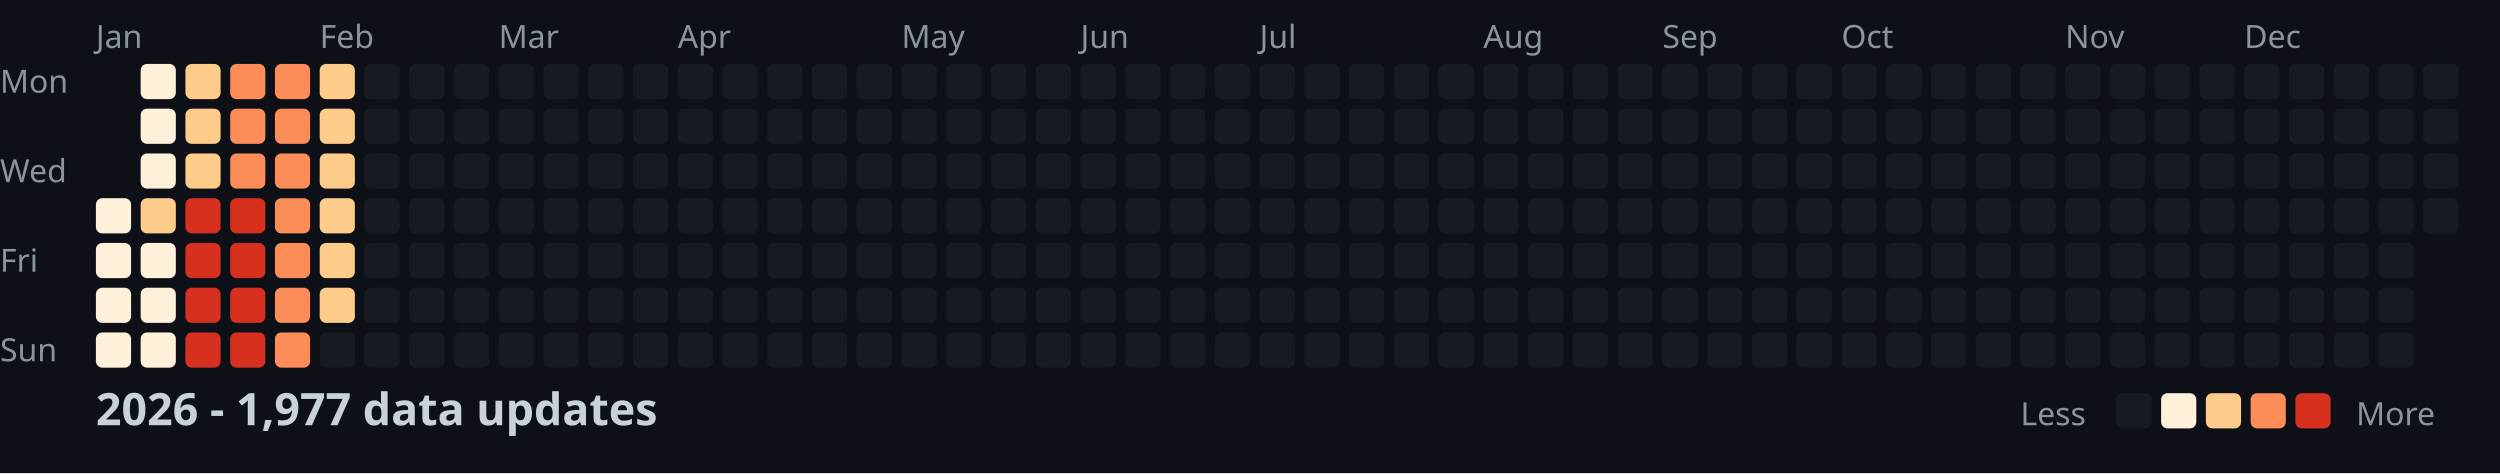
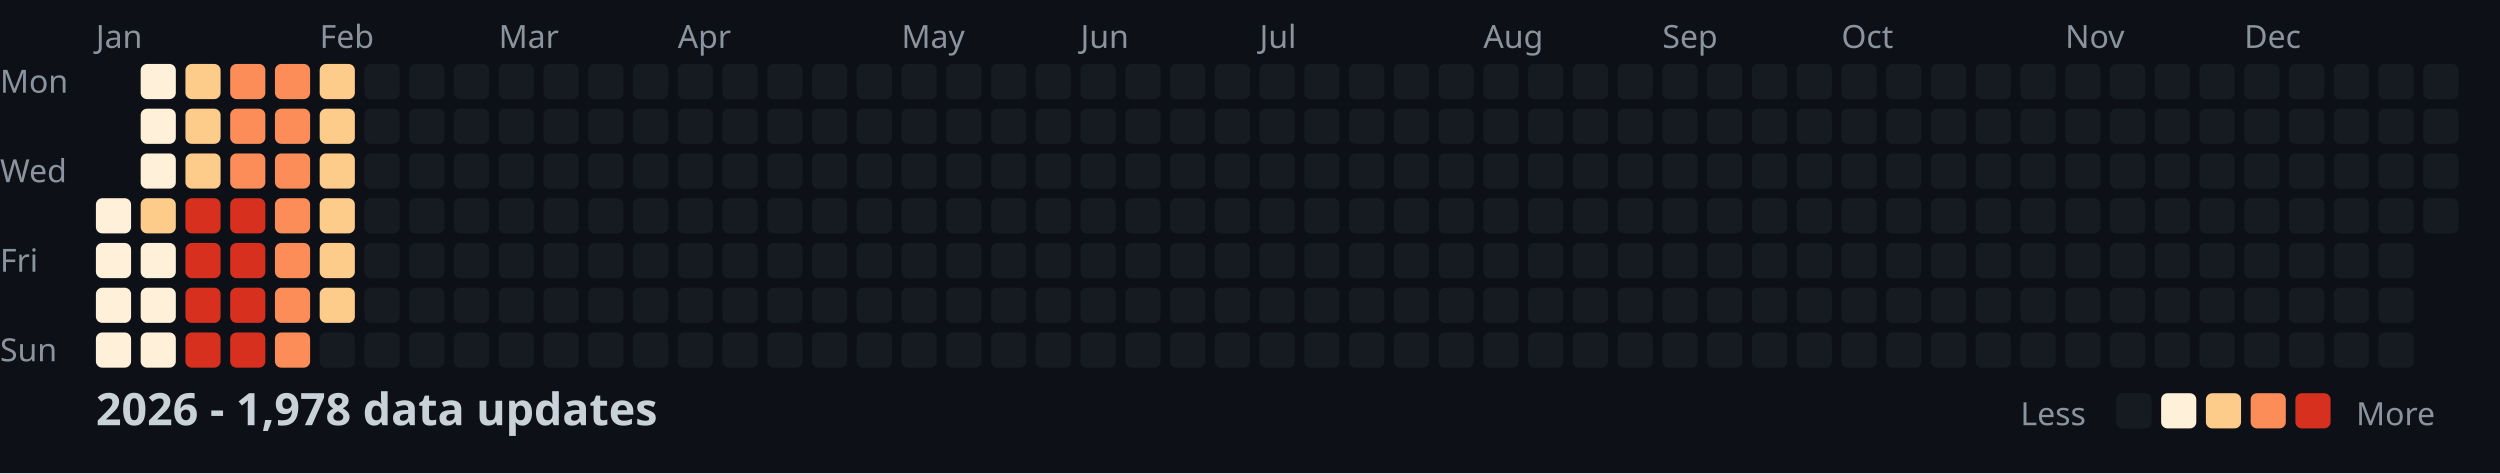
<svg xmlns="http://www.w3.org/2000/svg" width="782" height="148">
  <style>
    .month { font: 10px sans-serif; fill: #8b949e; }
    .day { font: 10px sans-serif; fill: #8b949e; }
    .title { font: bold 14px sans-serif; fill: #c9d1d9; }
    .legend { font: 10px sans-serif; fill: #8b949e; }
  </style>
  <rect width="100%" height="100%" fill="#0d1117" />
  <text x="0" y="29" class="day">Mon</text>
  <text x="0" y="57" class="day">Wed</text>
  <text x="0" y="85" class="day">Fri</text>
  <text x="0" y="113" class="day">Sun</text>
  <text x="30" y="15" class="month">Jan</text>
  <text x="100" y="15" class="month">Feb</text>
  <text x="156" y="15" class="month">Mar</text>
  <text x="212" y="15" class="month">Apr</text>
  <text x="282" y="15" class="month">May</text>
  <text x="338" y="15" class="month">Jun</text>
  <text x="394" y="15" class="month">Jul</text>
  <text x="464" y="15" class="month">Aug</text>
  <text x="520" y="15" class="month">Sep</text>
  <text x="576" y="15" class="month">Oct</text>
  <text x="646" y="15" class="month">Nov</text>
  <text x="702" y="15" class="month">Dec</text>
  <rect x="30" y="62" width="11" height="11" fill="#fef0d9" rx="2" />
  <rect x="30" y="76" width="11" height="11" fill="#fef0d9" rx="2" />
  <rect x="30" y="90" width="11" height="11" fill="#fef0d9" rx="2" />
  <rect x="30" y="104" width="11" height="11" fill="#fef0d9" rx="2" />
  <rect x="44" y="20" width="11" height="11" fill="#fef0d9" rx="2" />
  <rect x="44" y="34" width="11" height="11" fill="#fef0d9" rx="2" />
  <rect x="44" y="48" width="11" height="11" fill="#fef0d9" rx="2" />
  <rect x="44" y="62" width="11" height="11" fill="#fdcc8a" rx="2" />
  <rect x="44" y="76" width="11" height="11" fill="#fef0d9" rx="2" />
  <rect x="44" y="90" width="11" height="11" fill="#fef0d9" rx="2" />
  <rect x="44" y="104" width="11" height="11" fill="#fef0d9" rx="2" />
  <rect x="58" y="20" width="11" height="11" fill="#fdcc8a" rx="2" />
  <rect x="58" y="34" width="11" height="11" fill="#fdcc8a" rx="2" />
  <rect x="58" y="48" width="11" height="11" fill="#fdcc8a" rx="2" />
  <rect x="58" y="62" width="11" height="11" fill="#d7301f" rx="2" />
  <rect x="58" y="76" width="11" height="11" fill="#d7301f" rx="2" />
  <rect x="58" y="90" width="11" height="11" fill="#d7301f" rx="2" />
  <rect x="58" y="104" width="11" height="11" fill="#d7301f" rx="2" />
  <rect x="72" y="20" width="11" height="11" fill="#fc8d59" rx="2" />
  <rect x="72" y="34" width="11" height="11" fill="#fc8d59" rx="2" />
  <rect x="72" y="48" width="11" height="11" fill="#fc8d59" rx="2" />
  <rect x="72" y="62" width="11" height="11" fill="#d7301f" rx="2" />
  <rect x="72" y="76" width="11" height="11" fill="#d7301f" rx="2" />
  <rect x="72" y="90" width="11" height="11" fill="#d7301f" rx="2" />
  <rect x="72" y="104" width="11" height="11" fill="#d7301f" rx="2" />
  <rect x="86" y="20" width="11" height="11" fill="#fc8d59" rx="2" />
  <rect x="86" y="34" width="11" height="11" fill="#fc8d59" rx="2" />
  <rect x="86" y="48" width="11" height="11" fill="#fc8d59" rx="2" />
  <rect x="86" y="62" width="11" height="11" fill="#fc8d59" rx="2" />
  <rect x="86" y="76" width="11" height="11" fill="#fc8d59" rx="2" />
  <rect x="86" y="90" width="11" height="11" fill="#fc8d59" rx="2" />
  <rect x="86" y="104" width="11" height="11" fill="#fc8d59" rx="2" />
  <rect x="100" y="20" width="11" height="11" fill="#fdcc8a" rx="2" />
  <rect x="100" y="34" width="11" height="11" fill="#fdcc8a" rx="2" />
  <rect x="100" y="48" width="11" height="11" fill="#fdcc8a" rx="2" />
  <rect x="100" y="62" width="11" height="11" fill="#fdcc8a" rx="2" />
  <rect x="100" y="76" width="11" height="11" fill="#fdcc8a" rx="2" />
  <rect x="100" y="90" width="11" height="11" fill="#fdcc8a" rx="2" />
  <rect x="100" y="104" width="11" height="11" fill="#161b22" rx="2" />
  <rect x="114" y="20" width="11" height="11" fill="#161b22" rx="2" />
  <rect x="114" y="34" width="11" height="11" fill="#161b22" rx="2" />
  <rect x="114" y="48" width="11" height="11" fill="#161b22" rx="2" />
  <rect x="114" y="62" width="11" height="11" fill="#161b22" rx="2" />
  <rect x="114" y="76" width="11" height="11" fill="#161b22" rx="2" />
  <rect x="114" y="90" width="11" height="11" fill="#161b22" rx="2" />
  <rect x="114" y="104" width="11" height="11" fill="#161b22" rx="2" />
  <rect x="128" y="20" width="11" height="11" fill="#161b22" rx="2" />
  <rect x="128" y="34" width="11" height="11" fill="#161b22" rx="2" />
  <rect x="128" y="48" width="11" height="11" fill="#161b22" rx="2" />
  <rect x="128" y="62" width="11" height="11" fill="#161b22" rx="2" />
  <rect x="128" y="76" width="11" height="11" fill="#161b22" rx="2" />
  <rect x="128" y="90" width="11" height="11" fill="#161b22" rx="2" />
  <rect x="128" y="104" width="11" height="11" fill="#161b22" rx="2" />
  <rect x="142" y="20" width="11" height="11" fill="#161b22" rx="2" />
  <rect x="142" y="34" width="11" height="11" fill="#161b22" rx="2" />
  <rect x="142" y="48" width="11" height="11" fill="#161b22" rx="2" />
  <rect x="142" y="62" width="11" height="11" fill="#161b22" rx="2" />
  <rect x="142" y="76" width="11" height="11" fill="#161b22" rx="2" />
  <rect x="142" y="90" width="11" height="11" fill="#161b22" rx="2" />
  <rect x="142" y="104" width="11" height="11" fill="#161b22" rx="2" />
  <rect x="156" y="20" width="11" height="11" fill="#161b22" rx="2" />
  <rect x="156" y="34" width="11" height="11" fill="#161b22" rx="2" />
  <rect x="156" y="48" width="11" height="11" fill="#161b22" rx="2" />
  <rect x="156" y="62" width="11" height="11" fill="#161b22" rx="2" />
  <rect x="156" y="76" width="11" height="11" fill="#161b22" rx="2" />
  <rect x="156" y="90" width="11" height="11" fill="#161b22" rx="2" />
  <rect x="156" y="104" width="11" height="11" fill="#161b22" rx="2" />
  <rect x="170" y="20" width="11" height="11" fill="#161b22" rx="2" />
  <rect x="170" y="34" width="11" height="11" fill="#161b22" rx="2" />
  <rect x="170" y="48" width="11" height="11" fill="#161b22" rx="2" />
  <rect x="170" y="62" width="11" height="11" fill="#161b22" rx="2" />
  <rect x="170" y="76" width="11" height="11" fill="#161b22" rx="2" />
  <rect x="170" y="90" width="11" height="11" fill="#161b22" rx="2" />
  <rect x="170" y="104" width="11" height="11" fill="#161b22" rx="2" />
  <rect x="184" y="20" width="11" height="11" fill="#161b22" rx="2" />
  <rect x="184" y="34" width="11" height="11" fill="#161b22" rx="2" />
  <rect x="184" y="48" width="11" height="11" fill="#161b22" rx="2" />
  <rect x="184" y="62" width="11" height="11" fill="#161b22" rx="2" />
  <rect x="184" y="76" width="11" height="11" fill="#161b22" rx="2" />
  <rect x="184" y="90" width="11" height="11" fill="#161b22" rx="2" />
  <rect x="184" y="104" width="11" height="11" fill="#161b22" rx="2" />
  <rect x="198" y="20" width="11" height="11" fill="#161b22" rx="2" />
  <rect x="198" y="34" width="11" height="11" fill="#161b22" rx="2" />
  <rect x="198" y="48" width="11" height="11" fill="#161b22" rx="2" />
  <rect x="198" y="62" width="11" height="11" fill="#161b22" rx="2" />
  <rect x="198" y="76" width="11" height="11" fill="#161b22" rx="2" />
  <rect x="198" y="90" width="11" height="11" fill="#161b22" rx="2" />
  <rect x="198" y="104" width="11" height="11" fill="#161b22" rx="2" />
  <rect x="212" y="20" width="11" height="11" fill="#161b22" rx="2" />
  <rect x="212" y="34" width="11" height="11" fill="#161b22" rx="2" />
  <rect x="212" y="48" width="11" height="11" fill="#161b22" rx="2" />
  <rect x="212" y="62" width="11" height="11" fill="#161b22" rx="2" />
  <rect x="212" y="76" width="11" height="11" fill="#161b22" rx="2" />
  <rect x="212" y="90" width="11" height="11" fill="#161b22" rx="2" />
  <rect x="212" y="104" width="11" height="11" fill="#161b22" rx="2" />
  <rect x="226" y="20" width="11" height="11" fill="#161b22" rx="2" />
  <rect x="226" y="34" width="11" height="11" fill="#161b22" rx="2" />
  <rect x="226" y="48" width="11" height="11" fill="#161b22" rx="2" />
  <rect x="226" y="62" width="11" height="11" fill="#161b22" rx="2" />
  <rect x="226" y="76" width="11" height="11" fill="#161b22" rx="2" />
  <rect x="226" y="90" width="11" height="11" fill="#161b22" rx="2" />
  <rect x="226" y="104" width="11" height="11" fill="#161b22" rx="2" />
  <rect x="240" y="20" width="11" height="11" fill="#161b22" rx="2" />
  <rect x="240" y="34" width="11" height="11" fill="#161b22" rx="2" />
  <rect x="240" y="48" width="11" height="11" fill="#161b22" rx="2" />
  <rect x="240" y="62" width="11" height="11" fill="#161b22" rx="2" />
  <rect x="240" y="76" width="11" height="11" fill="#161b22" rx="2" />
  <rect x="240" y="90" width="11" height="11" fill="#161b22" rx="2" />
  <rect x="240" y="104" width="11" height="11" fill="#161b22" rx="2" />
  <rect x="254" y="20" width="11" height="11" fill="#161b22" rx="2" />
  <rect x="254" y="34" width="11" height="11" fill="#161b22" rx="2" />
  <rect x="254" y="48" width="11" height="11" fill="#161b22" rx="2" />
  <rect x="254" y="62" width="11" height="11" fill="#161b22" rx="2" />
  <rect x="254" y="76" width="11" height="11" fill="#161b22" rx="2" />
  <rect x="254" y="90" width="11" height="11" fill="#161b22" rx="2" />
  <rect x="254" y="104" width="11" height="11" fill="#161b22" rx="2" />
  <rect x="268" y="20" width="11" height="11" fill="#161b22" rx="2" />
  <rect x="268" y="34" width="11" height="11" fill="#161b22" rx="2" />
  <rect x="268" y="48" width="11" height="11" fill="#161b22" rx="2" />
  <rect x="268" y="62" width="11" height="11" fill="#161b22" rx="2" />
  <rect x="268" y="76" width="11" height="11" fill="#161b22" rx="2" />
  <rect x="268" y="90" width="11" height="11" fill="#161b22" rx="2" />
  <rect x="268" y="104" width="11" height="11" fill="#161b22" rx="2" />
  <rect x="282" y="20" width="11" height="11" fill="#161b22" rx="2" />
  <rect x="282" y="34" width="11" height="11" fill="#161b22" rx="2" />
  <rect x="282" y="48" width="11" height="11" fill="#161b22" rx="2" />
  <rect x="282" y="62" width="11" height="11" fill="#161b22" rx="2" />
  <rect x="282" y="76" width="11" height="11" fill="#161b22" rx="2" />
  <rect x="282" y="90" width="11" height="11" fill="#161b22" rx="2" />
  <rect x="282" y="104" width="11" height="11" fill="#161b22" rx="2" />
  <rect x="296" y="20" width="11" height="11" fill="#161b22" rx="2" />
  <rect x="296" y="34" width="11" height="11" fill="#161b22" rx="2" />
  <rect x="296" y="48" width="11" height="11" fill="#161b22" rx="2" />
  <rect x="296" y="62" width="11" height="11" fill="#161b22" rx="2" />
  <rect x="296" y="76" width="11" height="11" fill="#161b22" rx="2" />
  <rect x="296" y="90" width="11" height="11" fill="#161b22" rx="2" />
  <rect x="296" y="104" width="11" height="11" fill="#161b22" rx="2" />
  <rect x="310" y="20" width="11" height="11" fill="#161b22" rx="2" />
  <rect x="310" y="34" width="11" height="11" fill="#161b22" rx="2" />
  <rect x="310" y="48" width="11" height="11" fill="#161b22" rx="2" />
  <rect x="310" y="62" width="11" height="11" fill="#161b22" rx="2" />
  <rect x="310" y="76" width="11" height="11" fill="#161b22" rx="2" />
  <rect x="310" y="90" width="11" height="11" fill="#161b22" rx="2" />
  <rect x="310" y="104" width="11" height="11" fill="#161b22" rx="2" />
  <rect x="324" y="20" width="11" height="11" fill="#161b22" rx="2" />
  <rect x="324" y="34" width="11" height="11" fill="#161b22" rx="2" />
  <rect x="324" y="48" width="11" height="11" fill="#161b22" rx="2" />
  <rect x="324" y="62" width="11" height="11" fill="#161b22" rx="2" />
  <rect x="324" y="76" width="11" height="11" fill="#161b22" rx="2" />
  <rect x="324" y="90" width="11" height="11" fill="#161b22" rx="2" />
  <rect x="324" y="104" width="11" height="11" fill="#161b22" rx="2" />
  <rect x="338" y="20" width="11" height="11" fill="#161b22" rx="2" />
  <rect x="338" y="34" width="11" height="11" fill="#161b22" rx="2" />
  <rect x="338" y="48" width="11" height="11" fill="#161b22" rx="2" />
  <rect x="338" y="62" width="11" height="11" fill="#161b22" rx="2" />
  <rect x="338" y="76" width="11" height="11" fill="#161b22" rx="2" />
  <rect x="338" y="90" width="11" height="11" fill="#161b22" rx="2" />
  <rect x="338" y="104" width="11" height="11" fill="#161b22" rx="2" />
  <rect x="352" y="20" width="11" height="11" fill="#161b22" rx="2" />
  <rect x="352" y="34" width="11" height="11" fill="#161b22" rx="2" />
  <rect x="352" y="48" width="11" height="11" fill="#161b22" rx="2" />
  <rect x="352" y="62" width="11" height="11" fill="#161b22" rx="2" />
  <rect x="352" y="76" width="11" height="11" fill="#161b22" rx="2" />
  <rect x="352" y="90" width="11" height="11" fill="#161b22" rx="2" />
  <rect x="352" y="104" width="11" height="11" fill="#161b22" rx="2" />
  <rect x="366" y="20" width="11" height="11" fill="#161b22" rx="2" />
  <rect x="366" y="34" width="11" height="11" fill="#161b22" rx="2" />
  <rect x="366" y="48" width="11" height="11" fill="#161b22" rx="2" />
  <rect x="366" y="62" width="11" height="11" fill="#161b22" rx="2" />
  <rect x="366" y="76" width="11" height="11" fill="#161b22" rx="2" />
  <rect x="366" y="90" width="11" height="11" fill="#161b22" rx="2" />
  <rect x="366" y="104" width="11" height="11" fill="#161b22" rx="2" />
  <rect x="380" y="20" width="11" height="11" fill="#161b22" rx="2" />
  <rect x="380" y="34" width="11" height="11" fill="#161b22" rx="2" />
  <rect x="380" y="48" width="11" height="11" fill="#161b22" rx="2" />
  <rect x="380" y="62" width="11" height="11" fill="#161b22" rx="2" />
  <rect x="380" y="76" width="11" height="11" fill="#161b22" rx="2" />
  <rect x="380" y="90" width="11" height="11" fill="#161b22" rx="2" />
  <rect x="380" y="104" width="11" height="11" fill="#161b22" rx="2" />
  <rect x="394" y="20" width="11" height="11" fill="#161b22" rx="2" />
  <rect x="394" y="34" width="11" height="11" fill="#161b22" rx="2" />
  <rect x="394" y="48" width="11" height="11" fill="#161b22" rx="2" />
  <rect x="394" y="62" width="11" height="11" fill="#161b22" rx="2" />
  <rect x="394" y="76" width="11" height="11" fill="#161b22" rx="2" />
  <rect x="394" y="90" width="11" height="11" fill="#161b22" rx="2" />
  <rect x="394" y="104" width="11" height="11" fill="#161b22" rx="2" />
  <rect x="408" y="20" width="11" height="11" fill="#161b22" rx="2" />
  <rect x="408" y="34" width="11" height="11" fill="#161b22" rx="2" />
  <rect x="408" y="48" width="11" height="11" fill="#161b22" rx="2" />
  <rect x="408" y="62" width="11" height="11" fill="#161b22" rx="2" />
  <rect x="408" y="76" width="11" height="11" fill="#161b22" rx="2" />
  <rect x="408" y="90" width="11" height="11" fill="#161b22" rx="2" />
  <rect x="408" y="104" width="11" height="11" fill="#161b22" rx="2" />
  <rect x="422" y="20" width="11" height="11" fill="#161b22" rx="2" />
  <rect x="422" y="34" width="11" height="11" fill="#161b22" rx="2" />
  <rect x="422" y="48" width="11" height="11" fill="#161b22" rx="2" />
  <rect x="422" y="62" width="11" height="11" fill="#161b22" rx="2" />
  <rect x="422" y="76" width="11" height="11" fill="#161b22" rx="2" />
  <rect x="422" y="90" width="11" height="11" fill="#161b22" rx="2" />
  <rect x="422" y="104" width="11" height="11" fill="#161b22" rx="2" />
  <rect x="436" y="20" width="11" height="11" fill="#161b22" rx="2" />
  <rect x="436" y="34" width="11" height="11" fill="#161b22" rx="2" />
  <rect x="436" y="48" width="11" height="11" fill="#161b22" rx="2" />
  <rect x="436" y="62" width="11" height="11" fill="#161b22" rx="2" />
  <rect x="436" y="76" width="11" height="11" fill="#161b22" rx="2" />
  <rect x="436" y="90" width="11" height="11" fill="#161b22" rx="2" />
  <rect x="436" y="104" width="11" height="11" fill="#161b22" rx="2" />
  <rect x="450" y="20" width="11" height="11" fill="#161b22" rx="2" />
  <rect x="450" y="34" width="11" height="11" fill="#161b22" rx="2" />
  <rect x="450" y="48" width="11" height="11" fill="#161b22" rx="2" />
  <rect x="450" y="62" width="11" height="11" fill="#161b22" rx="2" />
  <rect x="450" y="76" width="11" height="11" fill="#161b22" rx="2" />
  <rect x="450" y="90" width="11" height="11" fill="#161b22" rx="2" />
  <rect x="450" y="104" width="11" height="11" fill="#161b22" rx="2" />
  <rect x="464" y="20" width="11" height="11" fill="#161b22" rx="2" />
  <rect x="464" y="34" width="11" height="11" fill="#161b22" rx="2" />
  <rect x="464" y="48" width="11" height="11" fill="#161b22" rx="2" />
  <rect x="464" y="62" width="11" height="11" fill="#161b22" rx="2" />
  <rect x="464" y="76" width="11" height="11" fill="#161b22" rx="2" />
  <rect x="464" y="90" width="11" height="11" fill="#161b22" rx="2" />
  <rect x="464" y="104" width="11" height="11" fill="#161b22" rx="2" />
  <rect x="478" y="20" width="11" height="11" fill="#161b22" rx="2" />
  <rect x="478" y="34" width="11" height="11" fill="#161b22" rx="2" />
  <rect x="478" y="48" width="11" height="11" fill="#161b22" rx="2" />
  <rect x="478" y="62" width="11" height="11" fill="#161b22" rx="2" />
  <rect x="478" y="76" width="11" height="11" fill="#161b22" rx="2" />
  <rect x="478" y="90" width="11" height="11" fill="#161b22" rx="2" />
  <rect x="478" y="104" width="11" height="11" fill="#161b22" rx="2" />
  <rect x="492" y="20" width="11" height="11" fill="#161b22" rx="2" />
  <rect x="492" y="34" width="11" height="11" fill="#161b22" rx="2" />
  <rect x="492" y="48" width="11" height="11" fill="#161b22" rx="2" />
  <rect x="492" y="62" width="11" height="11" fill="#161b22" rx="2" />
  <rect x="492" y="76" width="11" height="11" fill="#161b22" rx="2" />
  <rect x="492" y="90" width="11" height="11" fill="#161b22" rx="2" />
  <rect x="492" y="104" width="11" height="11" fill="#161b22" rx="2" />
  <rect x="506" y="20" width="11" height="11" fill="#161b22" rx="2" />
  <rect x="506" y="34" width="11" height="11" fill="#161b22" rx="2" />
  <rect x="506" y="48" width="11" height="11" fill="#161b22" rx="2" />
  <rect x="506" y="62" width="11" height="11" fill="#161b22" rx="2" />
  <rect x="506" y="76" width="11" height="11" fill="#161b22" rx="2" />
  <rect x="506" y="90" width="11" height="11" fill="#161b22" rx="2" />
  <rect x="506" y="104" width="11" height="11" fill="#161b22" rx="2" />
  <rect x="520" y="20" width="11" height="11" fill="#161b22" rx="2" />
  <rect x="520" y="34" width="11" height="11" fill="#161b22" rx="2" />
  <rect x="520" y="48" width="11" height="11" fill="#161b22" rx="2" />
  <rect x="520" y="62" width="11" height="11" fill="#161b22" rx="2" />
  <rect x="520" y="76" width="11" height="11" fill="#161b22" rx="2" />
  <rect x="520" y="90" width="11" height="11" fill="#161b22" rx="2" />
  <rect x="520" y="104" width="11" height="11" fill="#161b22" rx="2" />
  <rect x="534" y="20" width="11" height="11" fill="#161b22" rx="2" />
  <rect x="534" y="34" width="11" height="11" fill="#161b22" rx="2" />
  <rect x="534" y="48" width="11" height="11" fill="#161b22" rx="2" />
  <rect x="534" y="62" width="11" height="11" fill="#161b22" rx="2" />
  <rect x="534" y="76" width="11" height="11" fill="#161b22" rx="2" />
  <rect x="534" y="90" width="11" height="11" fill="#161b22" rx="2" />
  <rect x="534" y="104" width="11" height="11" fill="#161b22" rx="2" />
  <rect x="548" y="20" width="11" height="11" fill="#161b22" rx="2" />
  <rect x="548" y="34" width="11" height="11" fill="#161b22" rx="2" />
  <rect x="548" y="48" width="11" height="11" fill="#161b22" rx="2" />
  <rect x="548" y="62" width="11" height="11" fill="#161b22" rx="2" />
  <rect x="548" y="76" width="11" height="11" fill="#161b22" rx="2" />
  <rect x="548" y="90" width="11" height="11" fill="#161b22" rx="2" />
  <rect x="548" y="104" width="11" height="11" fill="#161b22" rx="2" />
  <rect x="562" y="20" width="11" height="11" fill="#161b22" rx="2" />
  <rect x="562" y="34" width="11" height="11" fill="#161b22" rx="2" />
  <rect x="562" y="48" width="11" height="11" fill="#161b22" rx="2" />
  <rect x="562" y="62" width="11" height="11" fill="#161b22" rx="2" />
  <rect x="562" y="76" width="11" height="11" fill="#161b22" rx="2" />
  <rect x="562" y="90" width="11" height="11" fill="#161b22" rx="2" />
  <rect x="562" y="104" width="11" height="11" fill="#161b22" rx="2" />
  <rect x="576" y="20" width="11" height="11" fill="#161b22" rx="2" />
  <rect x="576" y="34" width="11" height="11" fill="#161b22" rx="2" />
  <rect x="576" y="48" width="11" height="11" fill="#161b22" rx="2" />
  <rect x="576" y="62" width="11" height="11" fill="#161b22" rx="2" />
  <rect x="576" y="76" width="11" height="11" fill="#161b22" rx="2" />
  <rect x="576" y="90" width="11" height="11" fill="#161b22" rx="2" />
  <rect x="576" y="104" width="11" height="11" fill="#161b22" rx="2" />
  <rect x="590" y="20" width="11" height="11" fill="#161b22" rx="2" />
  <rect x="590" y="34" width="11" height="11" fill="#161b22" rx="2" />
  <rect x="590" y="48" width="11" height="11" fill="#161b22" rx="2" />
  <rect x="590" y="62" width="11" height="11" fill="#161b22" rx="2" />
  <rect x="590" y="76" width="11" height="11" fill="#161b22" rx="2" />
  <rect x="590" y="90" width="11" height="11" fill="#161b22" rx="2" />
  <rect x="590" y="104" width="11" height="11" fill="#161b22" rx="2" />
  <rect x="604" y="20" width="11" height="11" fill="#161b22" rx="2" />
  <rect x="604" y="34" width="11" height="11" fill="#161b22" rx="2" />
  <rect x="604" y="48" width="11" height="11" fill="#161b22" rx="2" />
  <rect x="604" y="62" width="11" height="11" fill="#161b22" rx="2" />
  <rect x="604" y="76" width="11" height="11" fill="#161b22" rx="2" />
  <rect x="604" y="90" width="11" height="11" fill="#161b22" rx="2" />
  <rect x="604" y="104" width="11" height="11" fill="#161b22" rx="2" />
  <rect x="618" y="20" width="11" height="11" fill="#161b22" rx="2" />
  <rect x="618" y="34" width="11" height="11" fill="#161b22" rx="2" />
  <rect x="618" y="48" width="11" height="11" fill="#161b22" rx="2" />
  <rect x="618" y="62" width="11" height="11" fill="#161b22" rx="2" />
  <rect x="618" y="76" width="11" height="11" fill="#161b22" rx="2" />
  <rect x="618" y="90" width="11" height="11" fill="#161b22" rx="2" />
  <rect x="618" y="104" width="11" height="11" fill="#161b22" rx="2" />
  <rect x="632" y="20" width="11" height="11" fill="#161b22" rx="2" />
  <rect x="632" y="34" width="11" height="11" fill="#161b22" rx="2" />
  <rect x="632" y="48" width="11" height="11" fill="#161b22" rx="2" />
  <rect x="632" y="62" width="11" height="11" fill="#161b22" rx="2" />
  <rect x="632" y="76" width="11" height="11" fill="#161b22" rx="2" />
  <rect x="632" y="90" width="11" height="11" fill="#161b22" rx="2" />
  <rect x="632" y="104" width="11" height="11" fill="#161b22" rx="2" />
  <rect x="646" y="20" width="11" height="11" fill="#161b22" rx="2" />
  <rect x="646" y="34" width="11" height="11" fill="#161b22" rx="2" />
  <rect x="646" y="48" width="11" height="11" fill="#161b22" rx="2" />
  <rect x="646" y="62" width="11" height="11" fill="#161b22" rx="2" />
  <rect x="646" y="76" width="11" height="11" fill="#161b22" rx="2" />
  <rect x="646" y="90" width="11" height="11" fill="#161b22" rx="2" />
  <rect x="646" y="104" width="11" height="11" fill="#161b22" rx="2" />
  <rect x="660" y="20" width="11" height="11" fill="#161b22" rx="2" />
  <rect x="660" y="34" width="11" height="11" fill="#161b22" rx="2" />
  <rect x="660" y="48" width="11" height="11" fill="#161b22" rx="2" />
  <rect x="660" y="62" width="11" height="11" fill="#161b22" rx="2" />
  <rect x="660" y="76" width="11" height="11" fill="#161b22" rx="2" />
  <rect x="660" y="90" width="11" height="11" fill="#161b22" rx="2" />
  <rect x="660" y="104" width="11" height="11" fill="#161b22" rx="2" />
  <rect x="674" y="20" width="11" height="11" fill="#161b22" rx="2" />
  <rect x="674" y="34" width="11" height="11" fill="#161b22" rx="2" />
  <rect x="674" y="48" width="11" height="11" fill="#161b22" rx="2" />
  <rect x="674" y="62" width="11" height="11" fill="#161b22" rx="2" />
  <rect x="674" y="76" width="11" height="11" fill="#161b22" rx="2" />
  <rect x="674" y="90" width="11" height="11" fill="#161b22" rx="2" />
  <rect x="674" y="104" width="11" height="11" fill="#161b22" rx="2" />
  <rect x="688" y="20" width="11" height="11" fill="#161b22" rx="2" />
  <rect x="688" y="34" width="11" height="11" fill="#161b22" rx="2" />
  <rect x="688" y="48" width="11" height="11" fill="#161b22" rx="2" />
  <rect x="688" y="62" width="11" height="11" fill="#161b22" rx="2" />
  <rect x="688" y="76" width="11" height="11" fill="#161b22" rx="2" />
  <rect x="688" y="90" width="11" height="11" fill="#161b22" rx="2" />
  <rect x="688" y="104" width="11" height="11" fill="#161b22" rx="2" />
  <rect x="702" y="20" width="11" height="11" fill="#161b22" rx="2" />
  <rect x="702" y="34" width="11" height="11" fill="#161b22" rx="2" />
  <rect x="702" y="48" width="11" height="11" fill="#161b22" rx="2" />
  <rect x="702" y="62" width="11" height="11" fill="#161b22" rx="2" />
  <rect x="702" y="76" width="11" height="11" fill="#161b22" rx="2" />
  <rect x="702" y="90" width="11" height="11" fill="#161b22" rx="2" />
  <rect x="702" y="104" width="11" height="11" fill="#161b22" rx="2" />
  <rect x="716" y="20" width="11" height="11" fill="#161b22" rx="2" />
  <rect x="716" y="34" width="11" height="11" fill="#161b22" rx="2" />
  <rect x="716" y="48" width="11" height="11" fill="#161b22" rx="2" />
  <rect x="716" y="62" width="11" height="11" fill="#161b22" rx="2" />
  <rect x="716" y="76" width="11" height="11" fill="#161b22" rx="2" />
  <rect x="716" y="90" width="11" height="11" fill="#161b22" rx="2" />
  <rect x="716" y="104" width="11" height="11" fill="#161b22" rx="2" />
  <rect x="730" y="20" width="11" height="11" fill="#161b22" rx="2" />
  <rect x="730" y="34" width="11" height="11" fill="#161b22" rx="2" />
  <rect x="730" y="48" width="11" height="11" fill="#161b22" rx="2" />
  <rect x="730" y="62" width="11" height="11" fill="#161b22" rx="2" />
  <rect x="730" y="76" width="11" height="11" fill="#161b22" rx="2" />
  <rect x="730" y="90" width="11" height="11" fill="#161b22" rx="2" />
  <rect x="730" y="104" width="11" height="11" fill="#161b22" rx="2" />
  <rect x="744" y="20" width="11" height="11" fill="#161b22" rx="2" />
  <rect x="744" y="34" width="11" height="11" fill="#161b22" rx="2" />
  <rect x="744" y="48" width="11" height="11" fill="#161b22" rx="2" />
  <rect x="744" y="62" width="11" height="11" fill="#161b22" rx="2" />
  <rect x="744" y="76" width="11" height="11" fill="#161b22" rx="2" />
  <rect x="744" y="90" width="11" height="11" fill="#161b22" rx="2" />
  <rect x="744" y="104" width="11" height="11" fill="#161b22" rx="2" />
  <rect x="758" y="20" width="11" height="11" fill="#161b22" rx="2" />
  <rect x="758" y="34" width="11" height="11" fill="#161b22" rx="2" />
  <rect x="758" y="48" width="11" height="11" fill="#161b22" rx="2" />
  <rect x="758" y="62" width="11" height="11" fill="#161b22" rx="2" />
-   <text x="30" y="133" class="title">2026 - 1,977 data updates</text>
+   <text x="30" y="133" class="title">2026 - 1,978 data updates</text>
  <text x="632" y="133" class="legend">Less</text>
  <rect x="662" y="123" width="11" height="11" fill="#161b22" rx="2" />
  <rect x="676" y="123" width="11" height="11" fill="#fef0d9" rx="2" />
  <rect x="690" y="123" width="11" height="11" fill="#fdcc8a" rx="2" />
  <rect x="704" y="123" width="11" height="11" fill="#fc8d59" rx="2" />
  <rect x="718" y="123" width="11" height="11" fill="#d7301f" rx="2" />
  <text x="737" y="133" class="legend">More</text>
</svg>
